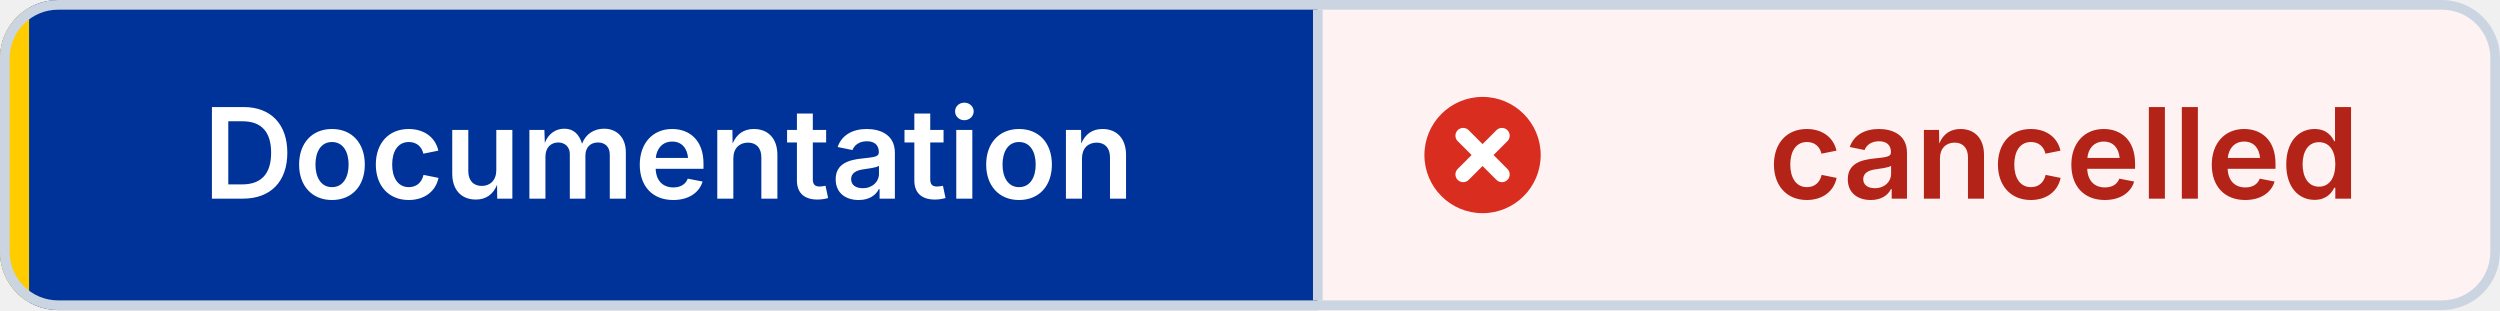
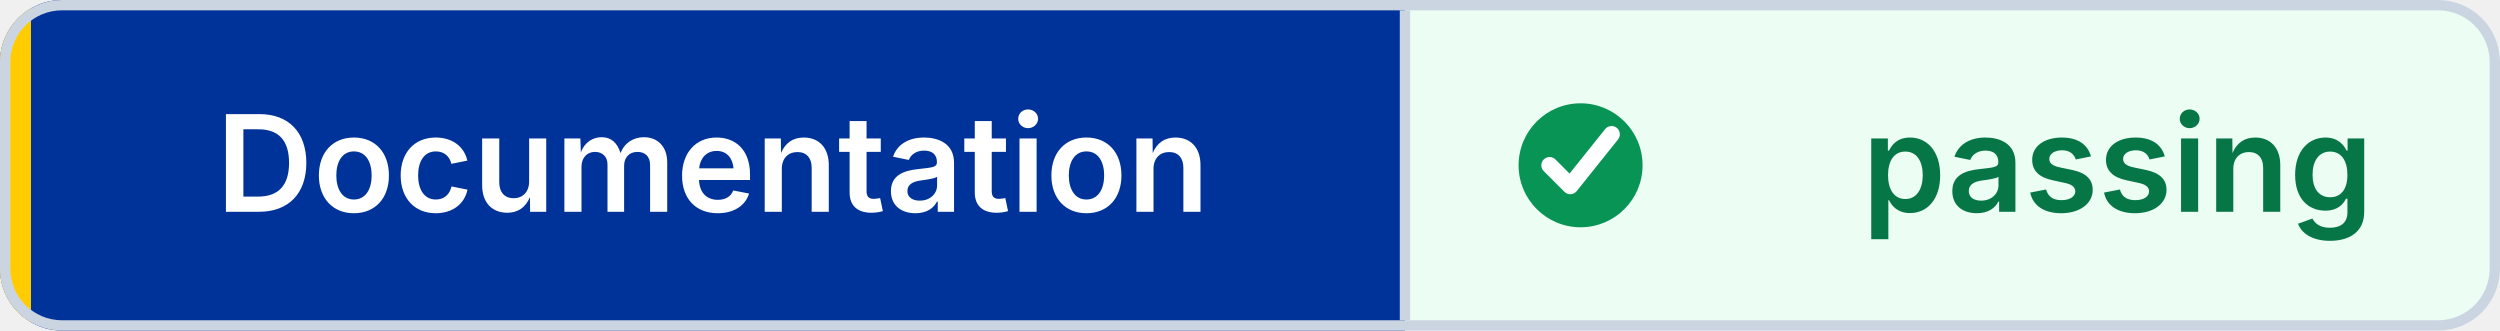
- <svg xmlns="http://www.w3.org/2000/svg" width="258" height="32" viewBox="0 0 258 32" role="img" aria-label="Documentation: cancelled" shape-rendering="geometricPrecision" text-rendering="geometricPrecision">
+ <svg xmlns="http://www.w3.org/2000/svg" width="242" height="32" viewBox="0 0 242 32" role="img" aria-label="Documentation: passing" shape-rendering="geometricPrecision" text-rendering="geometricPrecision">
  <defs>
    <clipPath id="badge-clip">
-       <rect width="258" height="32" rx="6" />
+       <rect width="242" height="32" rx="6" />
    </clipPath>
  </defs>
  <g clip-path="url(#badge-clip)">
    <rect width="136" height="32" fill="#003399" />
-     <rect x="136" width="122" height="32" fill="#FEF3F2" />
+     <rect x="136" width="106" height="32" fill="#ECFDF3" />
    <rect width="3" height="32" fill="#FFCC00" />
  </g>
-   <rect x="0.5" y="0.5" width="257" height="31" rx="5.5" fill="none" stroke="#CBD5E1" />
+   <rect x="0.5" y="0.5" width="241" height="31" rx="5.5" fill="none" stroke="#CBD5E1" />
  <line x1="136" y1="1" x2="136" y2="31" stroke="#CBD5E1" />
-   <circle cx="153" cy="16" r="6" fill="#D92D20" />
-   <path d="M 151 14 l4 4 M 155 14 l-4 4" fill="none" stroke="#FFFFFF" stroke-width="1.6" stroke-linecap="round" />
+   <circle cx="153" cy="16" r="6" fill="#079455" />
+   <path d="M 150 16 l2 2 4 -5" fill="none" stroke="#FFFFFF" stroke-width="1.6" stroke-linecap="round" stroke-linejoin="round" />
  <g font-family="Inter,Segoe UI,Helvetica Neue,Arial,sans-serif" font-size="13" font-weight="600" text-anchor="middle">
    <text x="69" y="20.5" fill="#FFFFFF">Documentation</text>
-     <text x="213" y="20.5" fill="#B42318">cancelled</text>
+     <text x="205" y="20.5" fill="#067647">passing</text>
  </g>
</svg>
